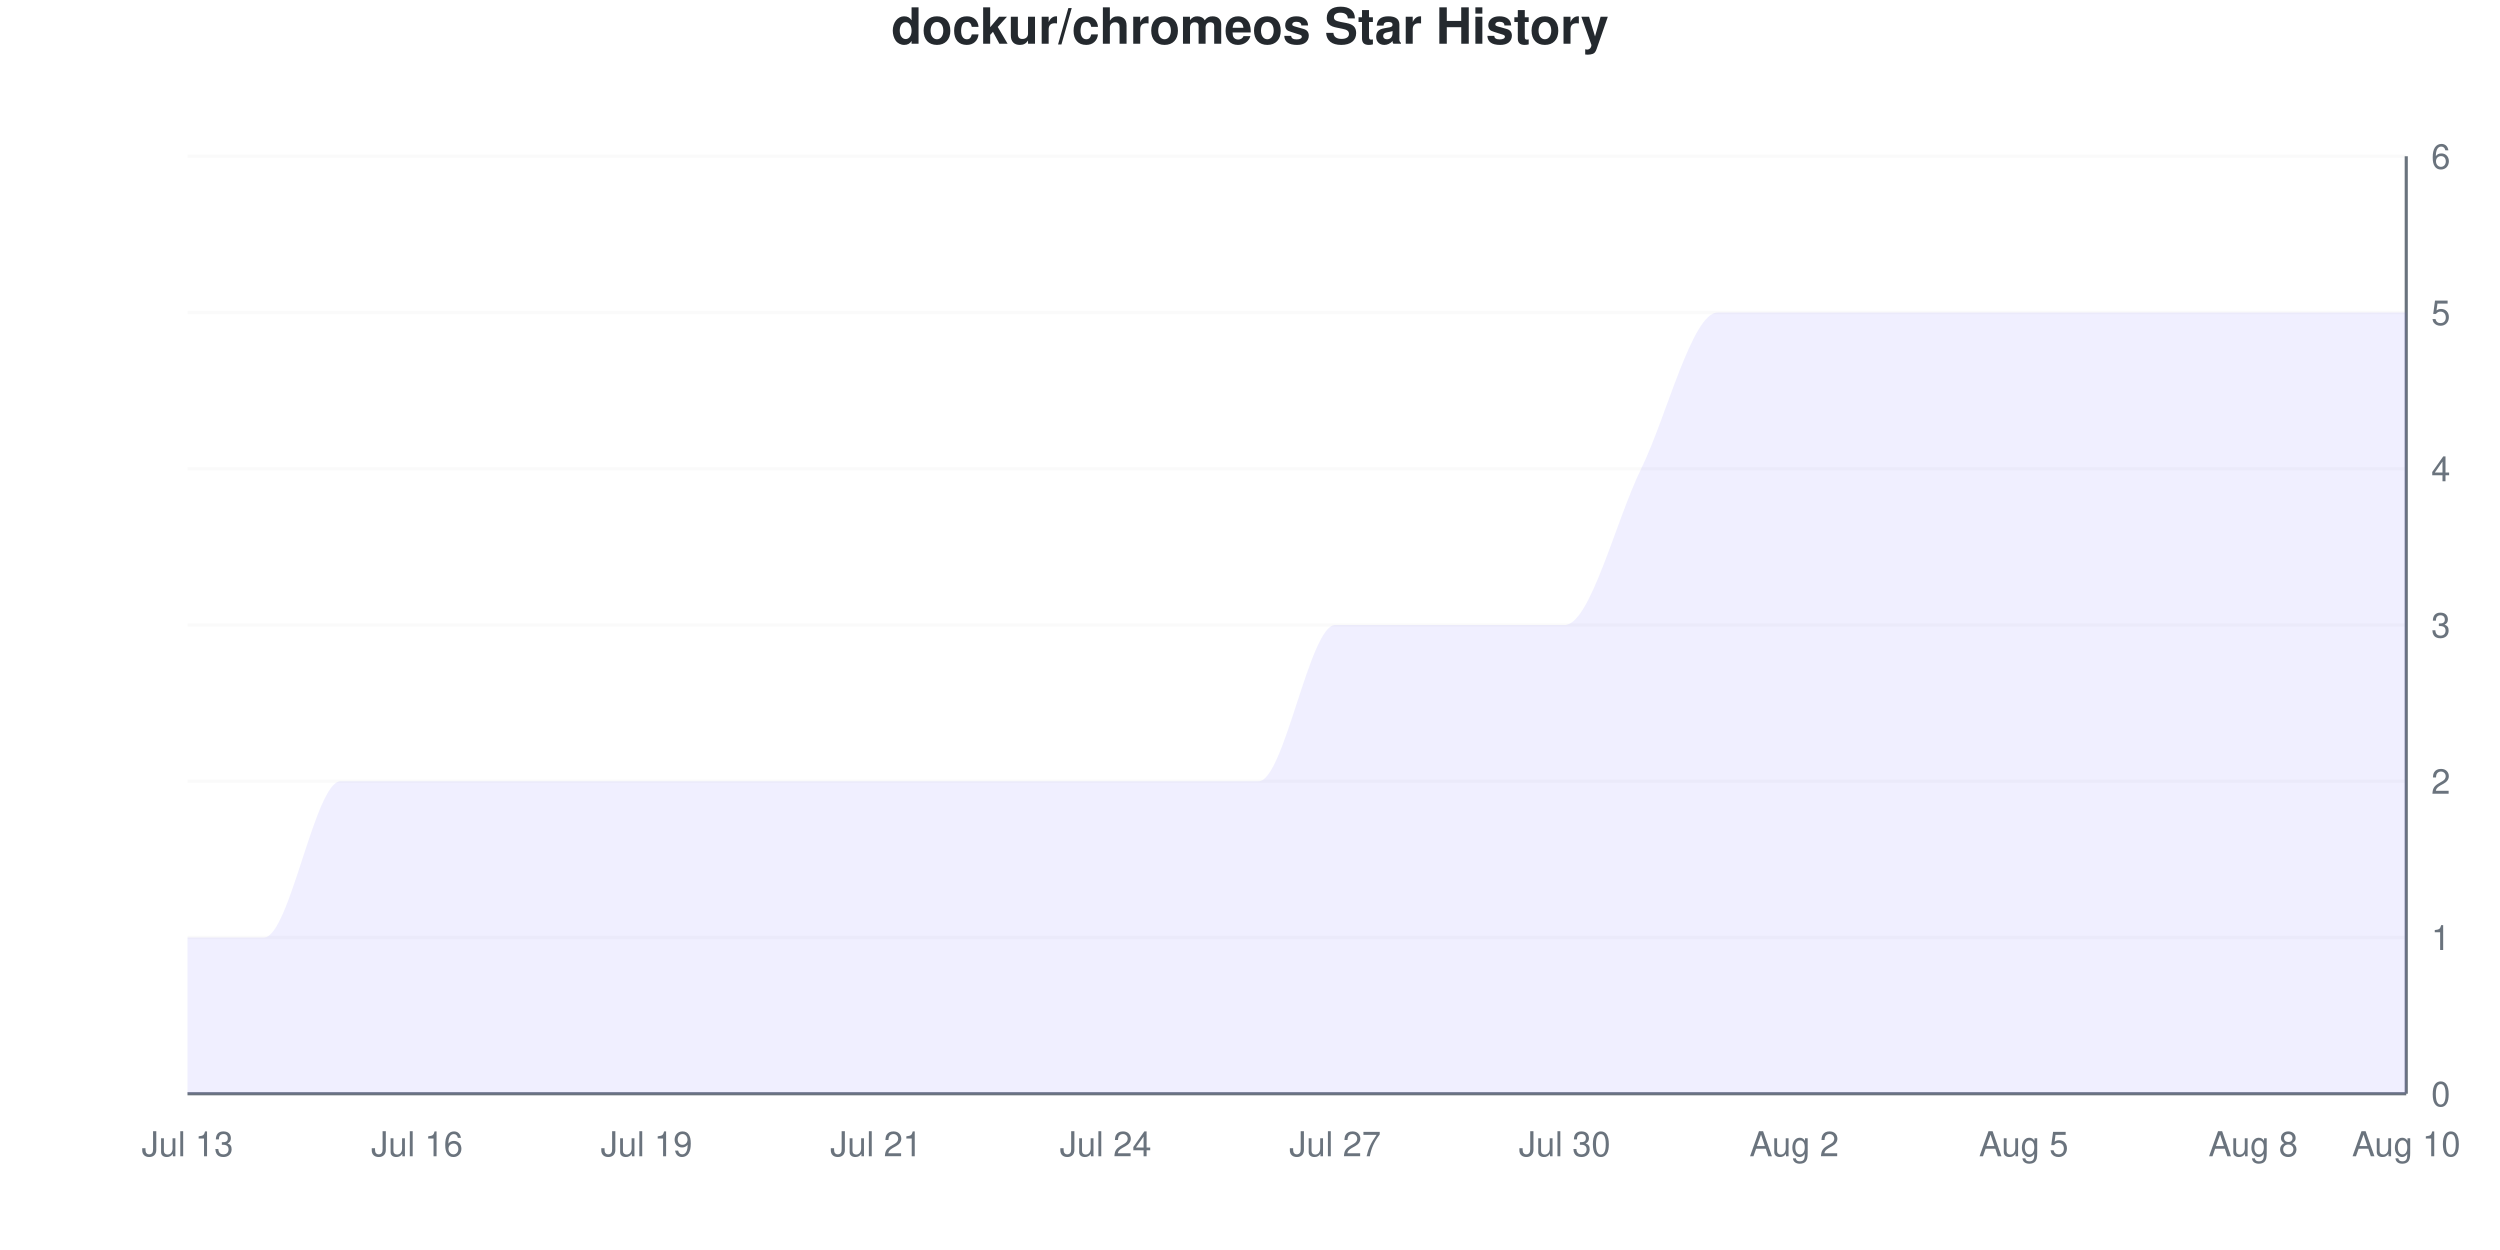
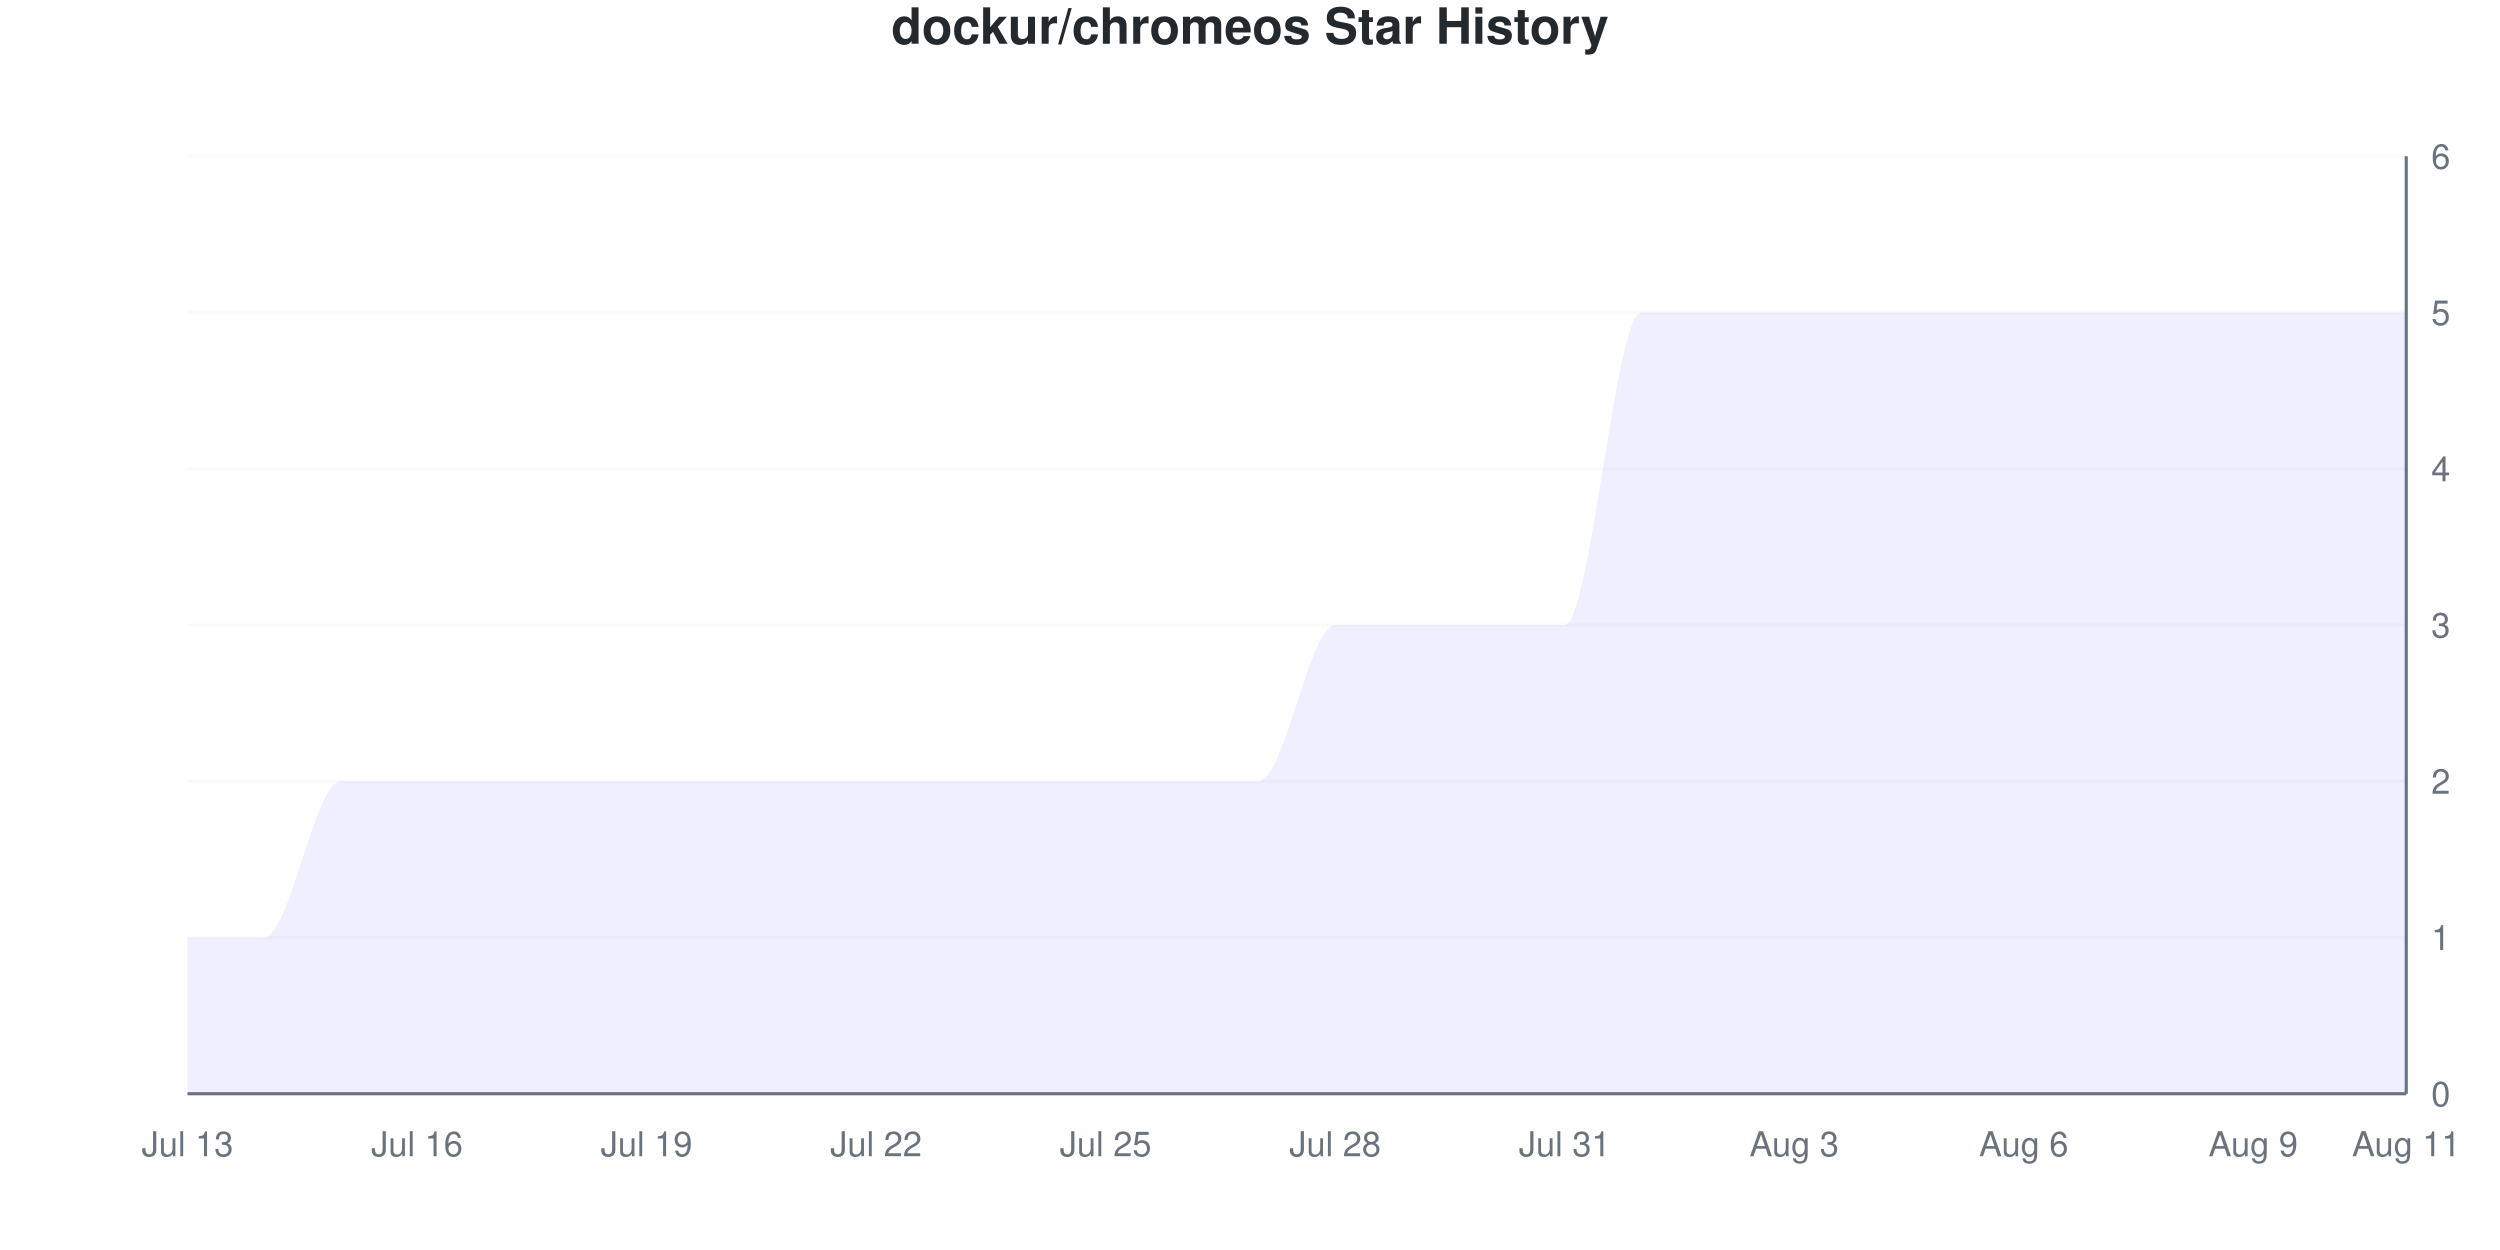
<svg xmlns="http://www.w3.org/2000/svg" viewBox="0 0 800 400" width="800" height="400">
  <style>
    @keyframes drawLine {
      to { stroke-dashoffset: 0; }
    }
    @keyframes fadeInPoint {
      from { opacity: 0; }
      to { opacity: 1; }
    }
    .data-line-0 {
-       stroke-dasharray: 1328;
-       stroke-dashoffset: 1328;
+       stroke-dasharray: 1352;
+       stroke-dashoffset: 1352;
      animation: drawLine 2s ease-out forwards;
    }
    .data-point {
      opacity: 0;
      animation: fadeInPoint 0.5s ease-out forwards;
    }
    .chart-bg { fill: #fff; }
    .chart-text { fill: #24292e; }
    .chart-muted { fill: #6a737d; }
    .chart-grid { stroke: #eee; }
    .chart-axis { stroke: #6a737d; }
    @media (prefers-color-scheme: dark) {
      .chart-bg { fill: #0d1117; }
      .chart-text { fill: #e6edf3; }
      .chart-muted { fill: #8b949e; }
      .chart-grid { stroke: #21262d; }
      .chart-axis { stroke: #8b949e; }
    }
  </style>
  <rect width="800" height="400" class="chart-bg" />
  <text x="400" y="14" text-anchor="middle" class="chart-text" font-size="16" font-weight="bold" font-family="-apple-system, BlinkMacSystemFont, 'Segoe UI', Helvetica, Arial, sans-serif">dockur/chromeos Star History</text>
  <g class="grid">
    <line x1="60" y1="350" x2="770" y2="350" class="chart-grid" stroke-opacity="0.3" />
    <text x="778" y="354" text-anchor="start" class="chart-muted" font-size="11" font-family="-apple-system, BlinkMacSystemFont, 'Segoe UI', Helvetica, Arial, sans-serif">0</text>
    <line x1="60" y1="300" x2="770" y2="300" class="chart-grid" stroke-opacity="0.3" />
    <text x="778" y="304" text-anchor="start" class="chart-muted" font-size="11" font-family="-apple-system, BlinkMacSystemFont, 'Segoe UI', Helvetica, Arial, sans-serif">1</text>
    <line x1="60" y1="250" x2="770" y2="250" class="chart-grid" stroke-opacity="0.3" />
    <text x="778" y="254" text-anchor="start" class="chart-muted" font-size="11" font-family="-apple-system, BlinkMacSystemFont, 'Segoe UI', Helvetica, Arial, sans-serif">2</text>
    <line x1="60" y1="200" x2="770" y2="200" class="chart-grid" stroke-opacity="0.3" />
    <text x="778" y="204" text-anchor="start" class="chart-muted" font-size="11" font-family="-apple-system, BlinkMacSystemFont, 'Segoe UI', Helvetica, Arial, sans-serif">3</text>
    <line x1="60" y1="150" x2="770" y2="150" class="chart-grid" stroke-opacity="0.3" />
    <text x="778" y="154" text-anchor="start" class="chart-muted" font-size="11" font-family="-apple-system, BlinkMacSystemFont, 'Segoe UI', Helvetica, Arial, sans-serif">4</text>
    <line x1="60" y1="100" x2="770" y2="100" class="chart-grid" stroke-opacity="0.3" />
    <text x="778" y="104" text-anchor="start" class="chart-muted" font-size="11" font-family="-apple-system, BlinkMacSystemFont, 'Segoe UI', Helvetica, Arial, sans-serif">5</text>
    <line x1="60" y1="50" x2="770" y2="50" class="chart-grid" stroke-opacity="0.3" />
    <text x="778" y="54" text-anchor="start" class="chart-muted" font-size="11" font-family="-apple-system, BlinkMacSystemFont, 'Segoe UI', Helvetica, Arial, sans-serif">6</text>
  </g>
  <g class="milestones">
    
  </g>
  <g class="x-axis">
    <text x="60" y="370" text-anchor="middle" class="chart-muted" font-size="11" font-family="-apple-system, BlinkMacSystemFont, 'Segoe UI', Helvetica, Arial, sans-serif">Jul 13</text>
    <text x="133.448" y="370" text-anchor="middle" class="chart-muted" font-size="11" font-family="-apple-system, BlinkMacSystemFont, 'Segoe UI', Helvetica, Arial, sans-serif">Jul 16</text>
    <text x="206.897" y="370" text-anchor="middle" class="chart-muted" font-size="11" font-family="-apple-system, BlinkMacSystemFont, 'Segoe UI', Helvetica, Arial, sans-serif">Jul 19</text>
-     <text x="280.345" y="370" text-anchor="middle" class="chart-muted" font-size="11" font-family="-apple-system, BlinkMacSystemFont, 'Segoe UI', Helvetica, Arial, sans-serif">Jul 21</text>
-     <text x="353.793" y="370" text-anchor="middle" class="chart-muted" font-size="11" font-family="-apple-system, BlinkMacSystemFont, 'Segoe UI', Helvetica, Arial, sans-serif">Jul 24</text>
-     <text x="427.241" y="370" text-anchor="middle" class="chart-muted" font-size="11" font-family="-apple-system, BlinkMacSystemFont, 'Segoe UI', Helvetica, Arial, sans-serif">Jul 27</text>
-     <text x="500.69" y="370" text-anchor="middle" class="chart-muted" font-size="11" font-family="-apple-system, BlinkMacSystemFont, 'Segoe UI', Helvetica, Arial, sans-serif">Jul 30</text>
-     <text x="574.138" y="370" text-anchor="middle" class="chart-muted" font-size="11" font-family="-apple-system, BlinkMacSystemFont, 'Segoe UI', Helvetica, Arial, sans-serif">Aug 2</text>
-     <text x="647.586" y="370" text-anchor="middle" class="chart-muted" font-size="11" font-family="-apple-system, BlinkMacSystemFont, 'Segoe UI', Helvetica, Arial, sans-serif">Aug 5</text>
-     <text x="721.034" y="370" text-anchor="middle" class="chart-muted" font-size="11" font-family="-apple-system, BlinkMacSystemFont, 'Segoe UI', Helvetica, Arial, sans-serif">Aug 8</text>
-     <text x="770" y="370" text-anchor="middle" class="chart-muted" font-size="11" font-family="-apple-system, BlinkMacSystemFont, 'Segoe UI', Helvetica, Arial, sans-serif">Aug 10</text>
+     <text x="280.345" y="370" text-anchor="middle" class="chart-muted" font-size="11" font-family="-apple-system, BlinkMacSystemFont, 'Segoe UI', Helvetica, Arial, sans-serif">Jul 22</text>
+     <text x="353.793" y="370" text-anchor="middle" class="chart-muted" font-size="11" font-family="-apple-system, BlinkMacSystemFont, 'Segoe UI', Helvetica, Arial, sans-serif">Jul 25</text>
+     <text x="427.241" y="370" text-anchor="middle" class="chart-muted" font-size="11" font-family="-apple-system, BlinkMacSystemFont, 'Segoe UI', Helvetica, Arial, sans-serif">Jul 28</text>
+     <text x="500.69" y="370" text-anchor="middle" class="chart-muted" font-size="11" font-family="-apple-system, BlinkMacSystemFont, 'Segoe UI', Helvetica, Arial, sans-serif">Jul 31</text>
+     <text x="574.138" y="370" text-anchor="middle" class="chart-muted" font-size="11" font-family="-apple-system, BlinkMacSystemFont, 'Segoe UI', Helvetica, Arial, sans-serif">Aug 3</text>
+     <text x="647.586" y="370" text-anchor="middle" class="chart-muted" font-size="11" font-family="-apple-system, BlinkMacSystemFont, 'Segoe UI', Helvetica, Arial, sans-serif">Aug 6</text>
+     <text x="721.034" y="370" text-anchor="middle" class="chart-muted" font-size="11" font-family="-apple-system, BlinkMacSystemFont, 'Segoe UI', Helvetica, Arial, sans-serif">Aug 9</text>
+     <text x="770" y="370" text-anchor="middle" class="chart-muted" font-size="11" font-family="-apple-system, BlinkMacSystemFont, 'Segoe UI', Helvetica, Arial, sans-serif">Aug 11</text>
  </g>
  <line x1="770" y1="50" x2="770" y2="350" class="chart-axis" stroke-width="1" />
  <line x1="60" y1="350" x2="770" y2="350" class="chart-axis" stroke-width="1" />
-   <path d="M60,350 L60,300 C68.161,300 76.322,300 84.483,300 C92.644,300 100.805,250 108.966,250 C117.126,250 125.287,250 133.448,250 C141.609,250 149.77,250 157.931,250 C166.092,250 174.253,250 182.414,250 C190.575,250 198.736,250 206.897,250 C215.057,250 223.218,250 231.379,250 C239.54,250 247.701,250 255.862,250 C264.023,250 272.184,250 280.345,250 C288.506,250 296.667,250 304.828,250 C312.989,250 321.149,250 329.31,250 C337.471,250 345.632,250 353.793,250 C361.954,250 370.115,250 378.276,250 C386.437,250 394.598,250 402.759,250 C410.92,250 419.08,200 427.241,200 C435.402,200 443.563,200 451.724,200 C459.885,200 468.046,200 476.207,200 C484.368,200 492.529,200 500.69,200 C508.851,200 517.011,166.667 525.172,150 C533.333,133.333 541.494,100 549.655,100 C557.816,100 565.977,100 574.138,100 C582.299,100 590.46,100 598.621,100 C606.782,100 614.943,100 623.103,100 C631.264,100 639.425,100 647.586,100 C655.747,100 663.908,100 672.069,100 C680.23,100 688.391,100 696.552,100 C704.713,100 712.874,100 721.034,100 C729.195,100 737.356,100 745.517,100 C753.678,100 761.839,100 770,100 L770,350 L60,350 Z" fill="#6b63ff" fill-opacity="0.1" />
-   <path d="M60,350 L60,300 C68.161,300 76.322,300 84.483,300 C92.644,300 100.805,250 108.966,250 C117.126,250 125.287,250 133.448,250 C141.609,250 149.77,250 157.931,250 C166.092,250 174.253,250 182.414,250 C190.575,250 198.736,250 206.897,250 C215.057,250 223.218,250 231.379,250 C239.54,250 247.701,250 255.862,250 C264.023,250 272.184,250 280.345,250 C288.506,250 296.667,250 304.828,250 C312.989,250 321.149,250 329.31,250 C337.471,250 345.632,250 353.793,250 C361.954,250 370.115,250 378.276,250 C386.437,250 394.598,250 402.759,250 C410.92,250 419.08,200 427.241,200 C435.402,200 443.563,200 451.724,200 C459.885,200 468.046,200 476.207,200 C484.368,200 492.529,200 500.69,200 C508.851,200 517.011,166.667 525.172,150 C533.333,133.333 541.494,100 549.655,100 C557.816,100 565.977,100 574.138,100 C582.299,100 590.46,100 598.621,100 C606.782,100 614.943,100 623.103,100 C631.264,100 639.425,100 647.586,100 C655.747,100 663.908,100 672.069,100 C680.23,100 688.391,100 696.552,100 C704.713,100 712.874,100 721.034,100 C729.195,100 737.356,100 745.517,100 C753.678,100 761.839,100 770,100" fill="none" stroke="#6b63ff" stroke-width="2.5" class="data-line-0" />
+   <path d="M60,350 L60,300 C68.161,300 76.322,300 84.483,300 C92.644,300 100.805,250 108.966,250 C117.126,250 125.287,250 133.448,250 C141.609,250 149.77,250 157.931,250 C166.092,250 174.253,250 182.414,250 C190.575,250 198.736,250 206.897,250 C215.057,250 223.218,250 231.379,250 C239.54,250 247.701,250 255.862,250 C264.023,250 272.184,250 280.345,250 C288.506,250 296.667,250 304.828,250 C312.989,250 321.149,250 329.31,250 C337.471,250 345.632,250 353.793,250 C361.954,250 370.115,250 378.276,250 C386.437,250 394.598,250 402.759,250 C410.92,250 419.08,200 427.241,200 C435.402,200 443.563,200 451.724,200 C459.885,200 468.046,200 476.207,200 C484.368,200 492.529,200 500.69,200 C508.851,200 517.011,100 525.172,100 C533.333,100 541.494,100 549.655,100 C557.816,100 565.977,100 574.138,100 C582.299,100 590.46,100 598.621,100 C606.782,100 614.943,100 623.103,100 C631.264,100 639.425,100 647.586,100 C655.747,100 663.908,100 672.069,100 C680.23,100 688.391,100 696.552,100 C704.713,100 712.874,100 721.034,100 C729.195,100 737.356,100 745.517,100 C753.678,100 761.839,100 770,100 L770,350 L60,350 Z" fill="#6b63ff" fill-opacity="0.1" />
+   <path d="M60,350 L60,300 C68.161,300 76.322,300 84.483,300 C92.644,300 100.805,250 108.966,250 C117.126,250 125.287,250 133.448,250 C141.609,250 149.77,250 157.931,250 C166.092,250 174.253,250 182.414,250 C190.575,250 198.736,250 206.897,250 C215.057,250 223.218,250 231.379,250 C239.54,250 247.701,250 255.862,250 C264.023,250 272.184,250 280.345,250 C288.506,250 296.667,250 304.828,250 C312.989,250 321.149,250 329.31,250 C337.471,250 345.632,250 353.793,250 C361.954,250 370.115,250 378.276,250 C386.437,250 394.598,250 402.759,250 C410.92,250 419.08,200 427.241,200 C435.402,200 443.563,200 451.724,200 C459.885,200 468.046,200 476.207,200 C484.368,200 492.529,200 500.69,200 C508.851,200 517.011,100 525.172,100 C533.333,100 541.494,100 549.655,100 C557.816,100 565.977,100 574.138,100 C582.299,100 590.46,100 598.621,100 C606.782,100 614.943,100 623.103,100 C631.264,100 639.425,100 647.586,100 C655.747,100 663.908,100 672.069,100 C680.23,100 688.391,100 696.552,100 C704.713,100 712.874,100 721.034,100 C729.195,100 737.356,100 745.517,100 C753.678,100 761.839,100 770,100" fill="none" stroke="#6b63ff" stroke-width="2.5" class="data-line-0" />
  <g class="points">
    <circle cx="60" cy="300" r="4" fill="#6b63ff" class="data-point" style="animation-delay: 1.50s" />
    <circle cx="84.483" cy="300" r="4" fill="#6b63ff" class="data-point" style="animation-delay: 1.55s" />
    <circle cx="108.966" cy="250" r="4" fill="#6b63ff" class="data-point" style="animation-delay: 1.60s" />
    <circle cx="133.448" cy="250" r="4" fill="#6b63ff" class="data-point" style="animation-delay: 1.65s" />
    <circle cx="157.931" cy="250" r="4" fill="#6b63ff" class="data-point" style="animation-delay: 1.70s" />
    <circle cx="182.414" cy="250" r="4" fill="#6b63ff" class="data-point" style="animation-delay: 1.75s" />
    <circle cx="206.897" cy="250" r="4" fill="#6b63ff" class="data-point" style="animation-delay: 1.80s" />
    <circle cx="231.379" cy="250" r="4" fill="#6b63ff" class="data-point" style="animation-delay: 1.85s" />
    <circle cx="255.862" cy="250" r="4" fill="#6b63ff" class="data-point" style="animation-delay: 1.90s" />
    <circle cx="280.345" cy="250" r="4" fill="#6b63ff" class="data-point" style="animation-delay: 1.95s" />
    <circle cx="304.828" cy="250" r="4" fill="#6b63ff" class="data-point" style="animation-delay: 2.00s" />
    <circle cx="329.31" cy="250" r="4" fill="#6b63ff" class="data-point" style="animation-delay: 2.05s" />
    <circle cx="353.793" cy="250" r="4" fill="#6b63ff" class="data-point" style="animation-delay: 2.10s" />
    <circle cx="378.276" cy="250" r="4" fill="#6b63ff" class="data-point" style="animation-delay: 2.15s" />
    <circle cx="402.759" cy="250" r="4" fill="#6b63ff" class="data-point" style="animation-delay: 2.20s" />
    <circle cx="427.241" cy="200" r="4" fill="#6b63ff" class="data-point" style="animation-delay: 2.25s" />
    <circle cx="451.724" cy="200" r="4" fill="#6b63ff" class="data-point" style="animation-delay: 2.30s" />
    <circle cx="476.207" cy="200" r="4" fill="#6b63ff" class="data-point" style="animation-delay: 2.35s" />
    <circle cx="500.69" cy="200" r="4" fill="#6b63ff" class="data-point" style="animation-delay: 2.40s" />
-     <circle cx="525.172" cy="150" r="4" fill="#6b63ff" class="data-point" style="animation-delay: 2.45s" />
+     <circle cx="525.172" cy="100" r="4" fill="#6b63ff" class="data-point" style="animation-delay: 2.45s" />
    <circle cx="549.655" cy="100" r="4" fill="#6b63ff" class="data-point" style="animation-delay: 2.50s" />
    <circle cx="574.138" cy="100" r="4" fill="#6b63ff" class="data-point" style="animation-delay: 2.55s" />
    <circle cx="598.621" cy="100" r="4" fill="#6b63ff" class="data-point" style="animation-delay: 2.60s" />
    <circle cx="623.103" cy="100" r="4" fill="#6b63ff" class="data-point" style="animation-delay: 2.65s" />
    <circle cx="647.586" cy="100" r="4" fill="#6b63ff" class="data-point" style="animation-delay: 2.70s" />
    <circle cx="672.069" cy="100" r="4" fill="#6b63ff" class="data-point" style="animation-delay: 2.75s" />
    <circle cx="696.552" cy="100" r="4" fill="#6b63ff" class="data-point" style="animation-delay: 2.80s" />
    <circle cx="721.034" cy="100" r="4" fill="#6b63ff" class="data-point" style="animation-delay: 2.85s" />
    <circle cx="745.517" cy="100" r="4" fill="#6b63ff" class="data-point" style="animation-delay: 2.90s" />
    <circle cx="770" cy="100" r="4" fill="#6b63ff" class="data-point" style="animation-delay: 2.95s" />
  </g>
</svg>
